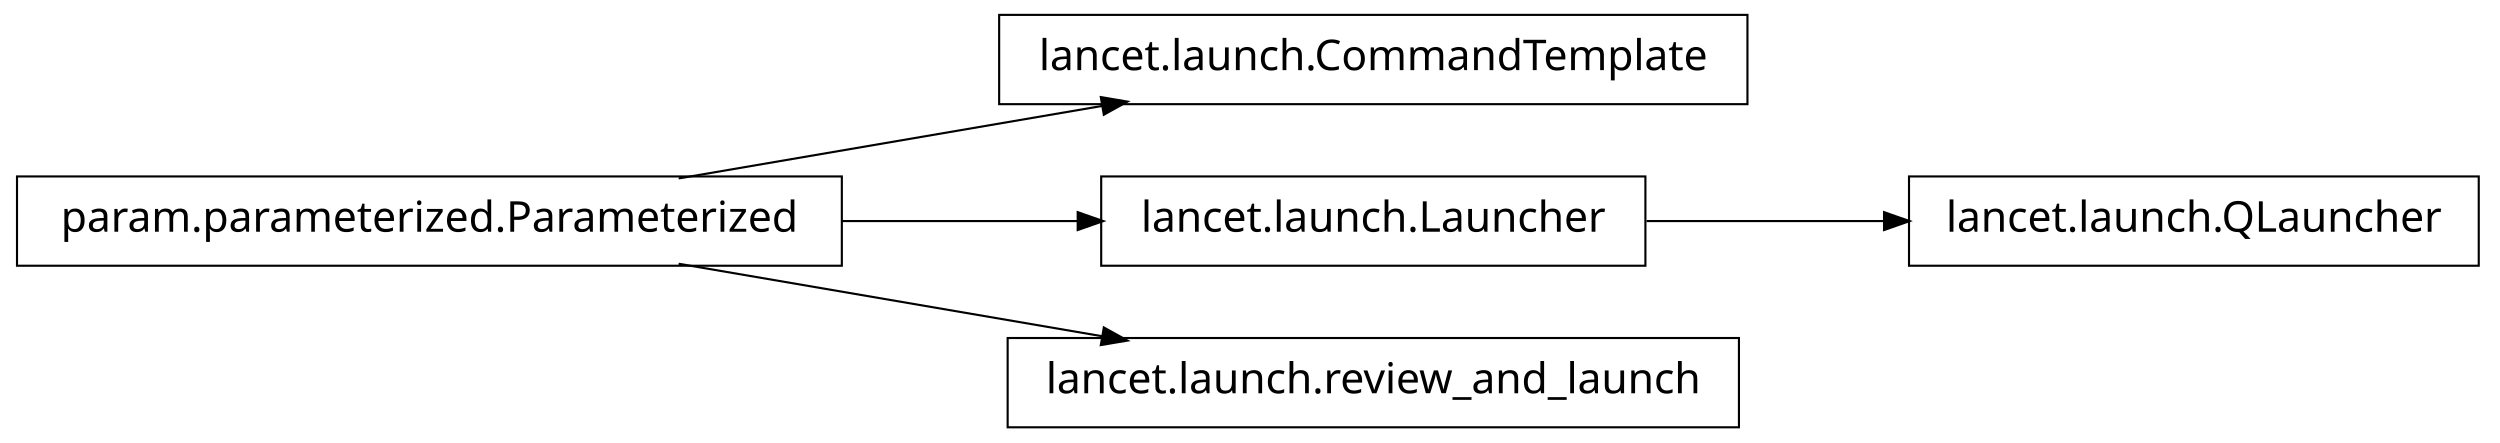
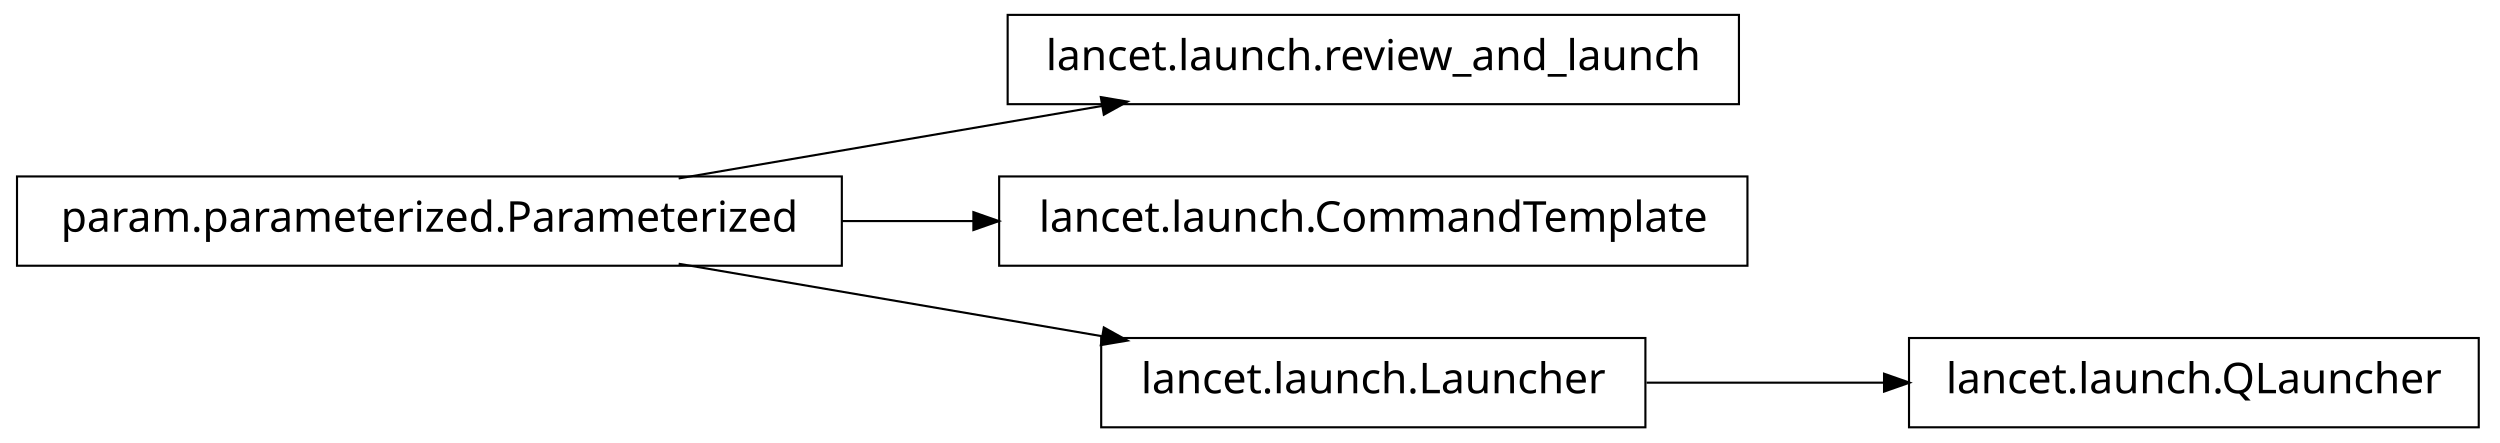
<svg xmlns="http://www.w3.org/2000/svg" width="588pt" height="104pt" viewBox="0.00 0.00 588.00 104.00">
  <g id="graph1" class="graph" transform="scale(1 1) rotate(0) translate(4 100)">
    <polygon fill="white" stroke="white" points="-4,5 -4,-100 585,-100 585,5 -4,5" />
    <g id="node1" class="node">
-       <polygon fill="none" stroke="black" stroke-width="0.5" points="407,-96.5 231,-96.5 231,-75.5 407,-75.5 407,-96.5" />
-       <text text-anchor="middle" x="319" y="-83.5" font-family="Vera" font-size="10.00">lancet.launch.CommandTemplate</text>
+       <polygon fill="none" stroke="black" stroke-width="0.5" points="405,-96.5 233,-96.5 233,-75.5 405,-75.5 405,-96.5" />
+       <text text-anchor="middle" x="319" y="-83.5" font-family="Vera" font-size="10.00">lancet.launch.review_and_launch</text>
    </g>
    <g id="node2" class="node">
      <polygon fill="none" stroke="black" stroke-width="0.5" points="194,-58.5 5.68434e-14,-58.5 0,-37.5 194,-37.5 194,-58.5" />
      <text text-anchor="middle" x="97" y="-45.5" font-family="Vera" font-size="10.00">param.parameterized.Parameterized</text>
    </g>
    <g id="edge2" class="edge">
      <path fill="none" stroke="black" stroke-width="0.5" d="M155.618,-58.034C186.347,-63.294 224.024,-69.743 255.45,-75.122" />
      <polygon fill="black" stroke="black" points="255.215,-76.857 260.438,-75.976 255.805,-73.407 255.215,-76.857" />
    </g>
    <g id="node4" class="node">
-       <polygon fill="none" stroke="black" stroke-width="0.5" points="383,-58.5 255,-58.5 255,-37.5 383,-37.5 383,-58.5" />
-       <text text-anchor="middle" x="319" y="-45.5" font-family="Vera" font-size="10.00">lancet.launch.Launcher</text>
+       <polygon fill="none" stroke="black" stroke-width="0.5" points="407,-58.5 231,-58.5 231,-37.5 407,-37.5 407,-58.5" />
+       <text text-anchor="middle" x="319" y="-45.5" font-family="Vera" font-size="10.00">lancet.launch.CommandTemplate</text>
    </g>
    <g id="edge4" class="edge">
-       <path fill="none" stroke="black" stroke-width="0.5" d="M194.049,-48C212.659,-48 231.8,-48 249.335,-48" />
-       <polygon fill="black" stroke="black" points="249.723,-49.75 254.723,-48 249.723,-46.25 249.723,-49.75" />
+       <path fill="none" stroke="black" stroke-width="0.5" d="M194.049,-48C204.377,-48 214.868,-48 225.158,-48" />
+       <polygon fill="black" stroke="black" points="225.191,-49.75 230.191,-48 225.191,-46.25 225.191,-49.75" />
    </g>
    <g id="node6" class="node">
-       <polygon fill="none" stroke="black" stroke-width="0.5" points="405,-20.5 233,-20.5 233,0.5 405,0.5 405,-20.5" />
-       <text text-anchor="middle" x="319" y="-7.5" font-family="Vera" font-size="10.00">lancet.launch.review_and_launch</text>
+       <polygon fill="none" stroke="black" stroke-width="0.5" points="383,-20.5 255,-20.5 255,0.5 383,0.5 383,-20.5" />
+       <text text-anchor="middle" x="319" y="-7.5" font-family="Vera" font-size="10.00">lancet.launch.Launcher</text>
    </g>
    <g id="edge6" class="edge">
      <path fill="none" stroke="black" stroke-width="0.5" d="M155.618,-37.966C186.347,-32.706 224.024,-26.257 255.45,-20.878" />
      <polygon fill="black" stroke="black" points="255.805,-22.593 260.438,-20.024 255.215,-19.143 255.805,-22.593" />
    </g>
    <g id="node8" class="node">
-       <polygon fill="none" stroke="black" stroke-width="0.5" points="579,-58.5 445,-58.5 445,-37.5 579,-37.5 579,-58.5" />
-       <text text-anchor="middle" x="512" y="-45.5" font-family="Vera" font-size="10.00">lancet.launch.QLauncher</text>
+       <polygon fill="none" stroke="black" stroke-width="0.5" points="579,-20.5 445,-20.5 445,0.5 579,0.5 579,-20.5" />
+       <text text-anchor="middle" x="512" y="-7.5" font-family="Vera" font-size="10.00">lancet.launch.QLauncher</text>
    </g>
    <g id="edge8" class="edge">
-       <path fill="none" stroke="black" stroke-width="0.5" d="M383.266,-48C401.208,-48 420.829,-48 439.224,-48" />
-       <polygon fill="black" stroke="black" points="439.377,-49.75 444.377,-48 439.377,-46.25 439.377,-49.75" />
+       <path fill="none" stroke="black" stroke-width="0.5" d="M383.266,-10C401.208,-10 420.829,-10 439.224,-10" />
+       <polygon fill="black" stroke="black" points="439.377,-11.75 444.377,-10 439.377,-8.25 439.377,-11.75" />
    </g>
  </g>
</svg>
